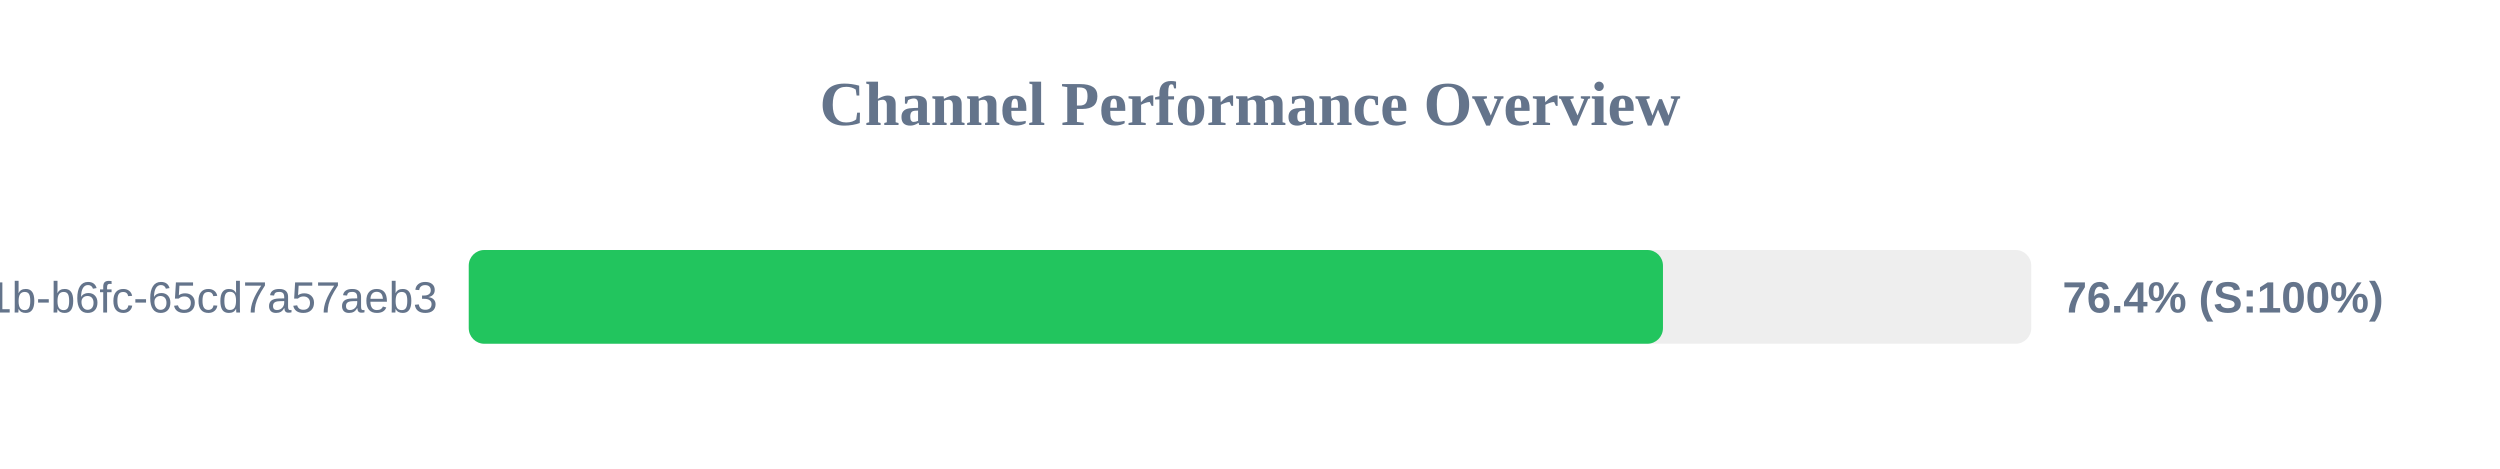
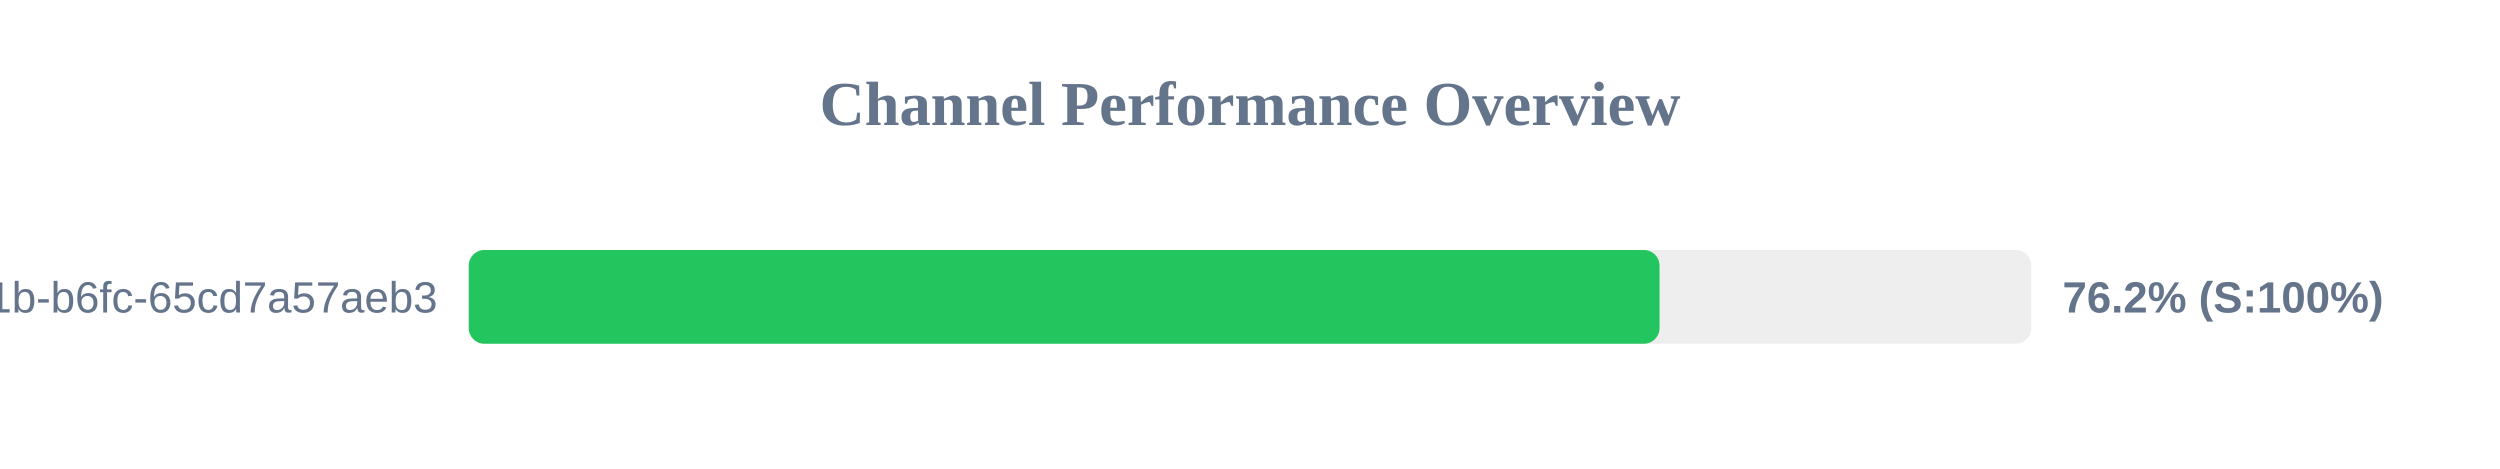
<svg xmlns="http://www.w3.org/2000/svg" width="800" height="150" version="1.1">
  <style>
        .row { font: 14px Arial; fill: #64748b; }
        .score { font: bold 14px Arial; fill: #64748b; }
    </style>
  <text x="400" y="40" text-anchor="middle" font-size="20px" font-weight="bold" fill="#64748b">Channel Performance Overview</text>
  <rect x="150" y="80" width="500" height="30" fill="#eee" rx="5" />
-   <rect x="150" y="80" width="382.15" height="30" fill="#22c55e" rx="5" />
+   <rect x="150" y="80" width="381.05" height="30" fill="#22c55e" rx="5" />
  <text x="140" y="100" text-anchor="end" class="row">?uuid=9c859345-959f-491b-b6fc-65cd7a57aeb3</text>
-   <text x="660" y="100" text-anchor="start" class="score">76.4% (S:100%)</text>
+   <text x="660" y="100" text-anchor="start" class="score">76.2% (S:100%)</text>
</svg>
